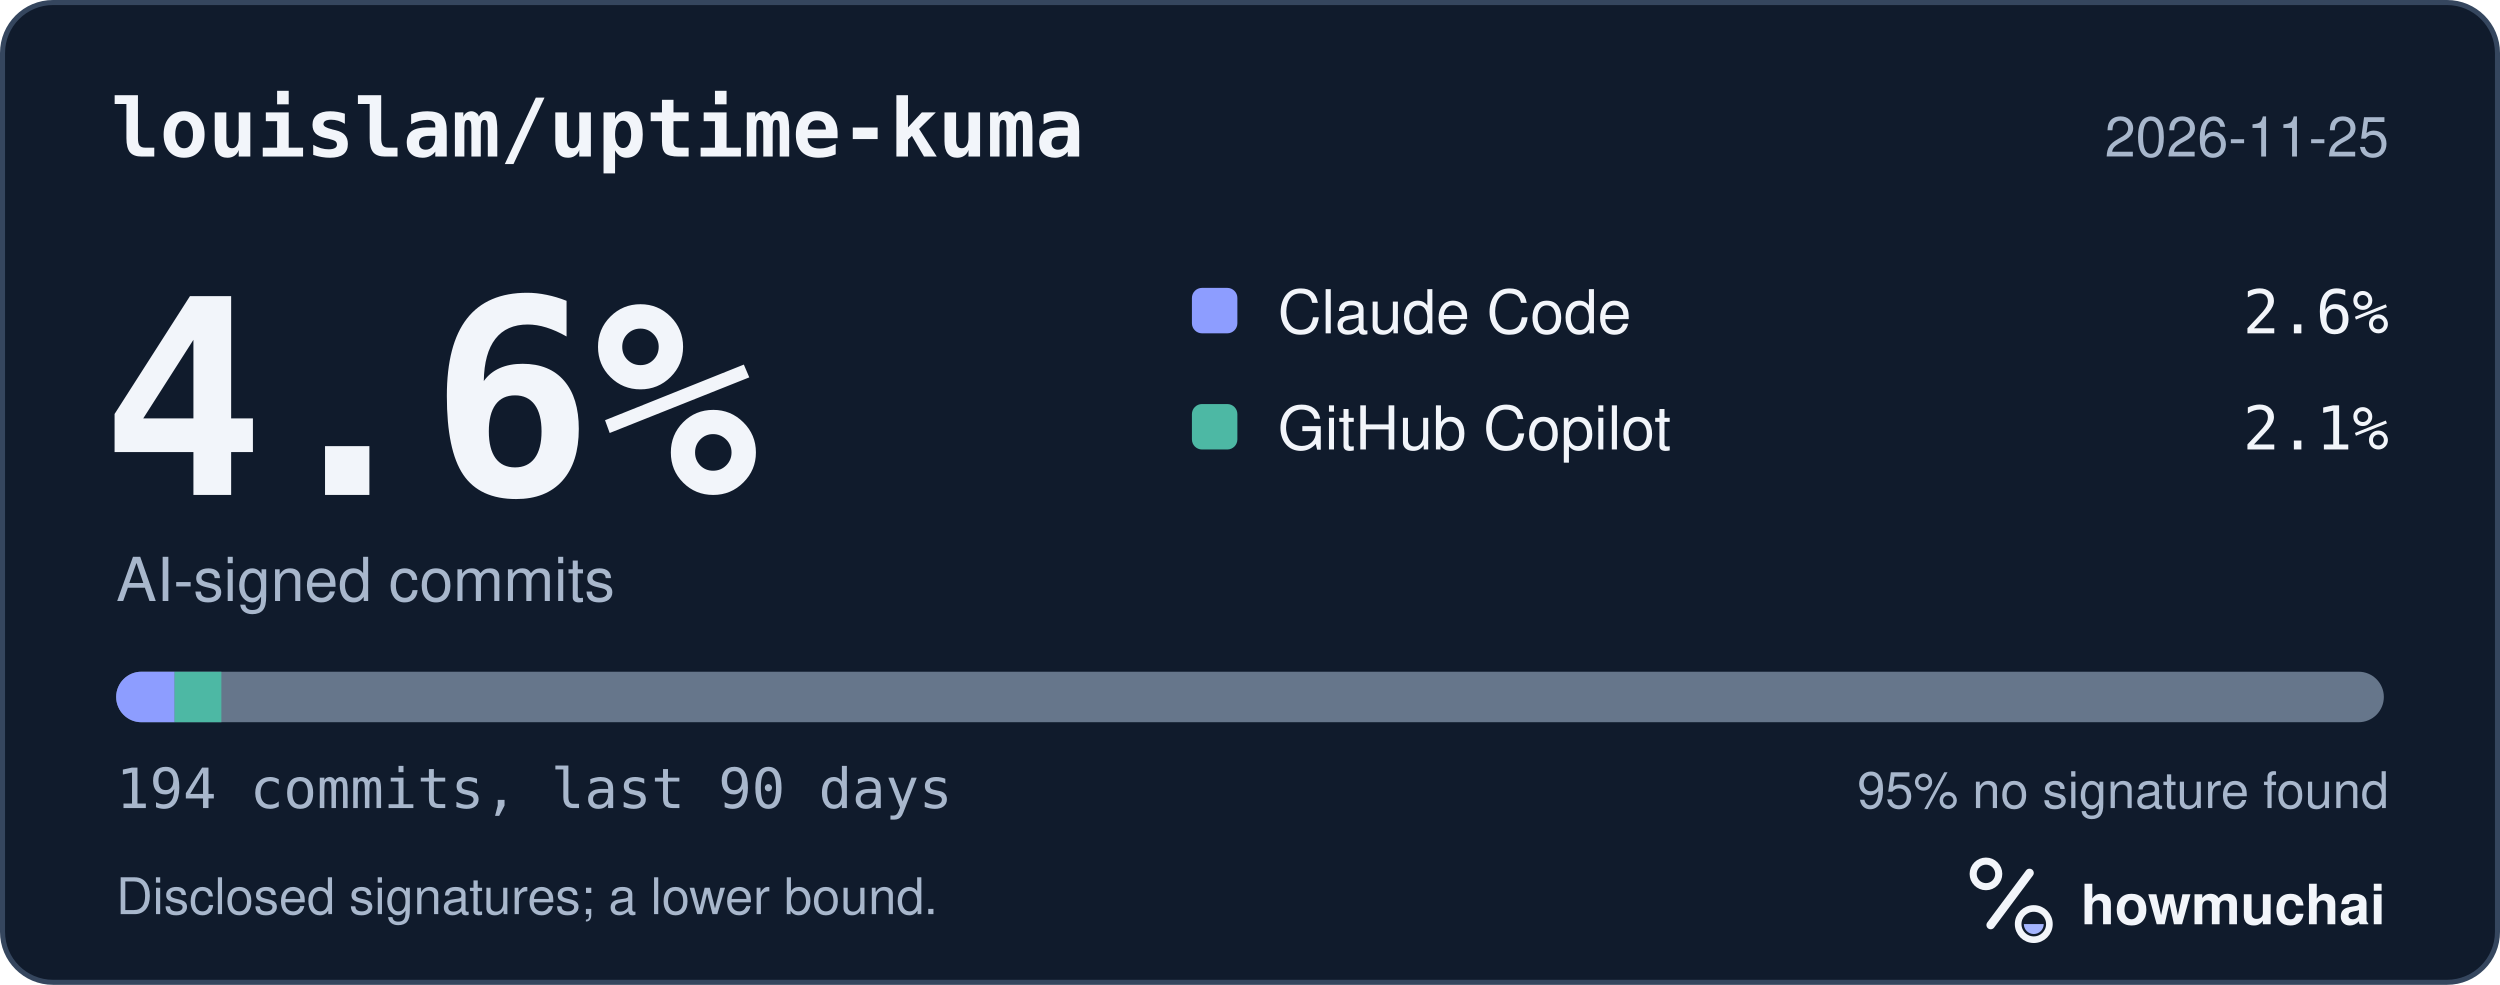
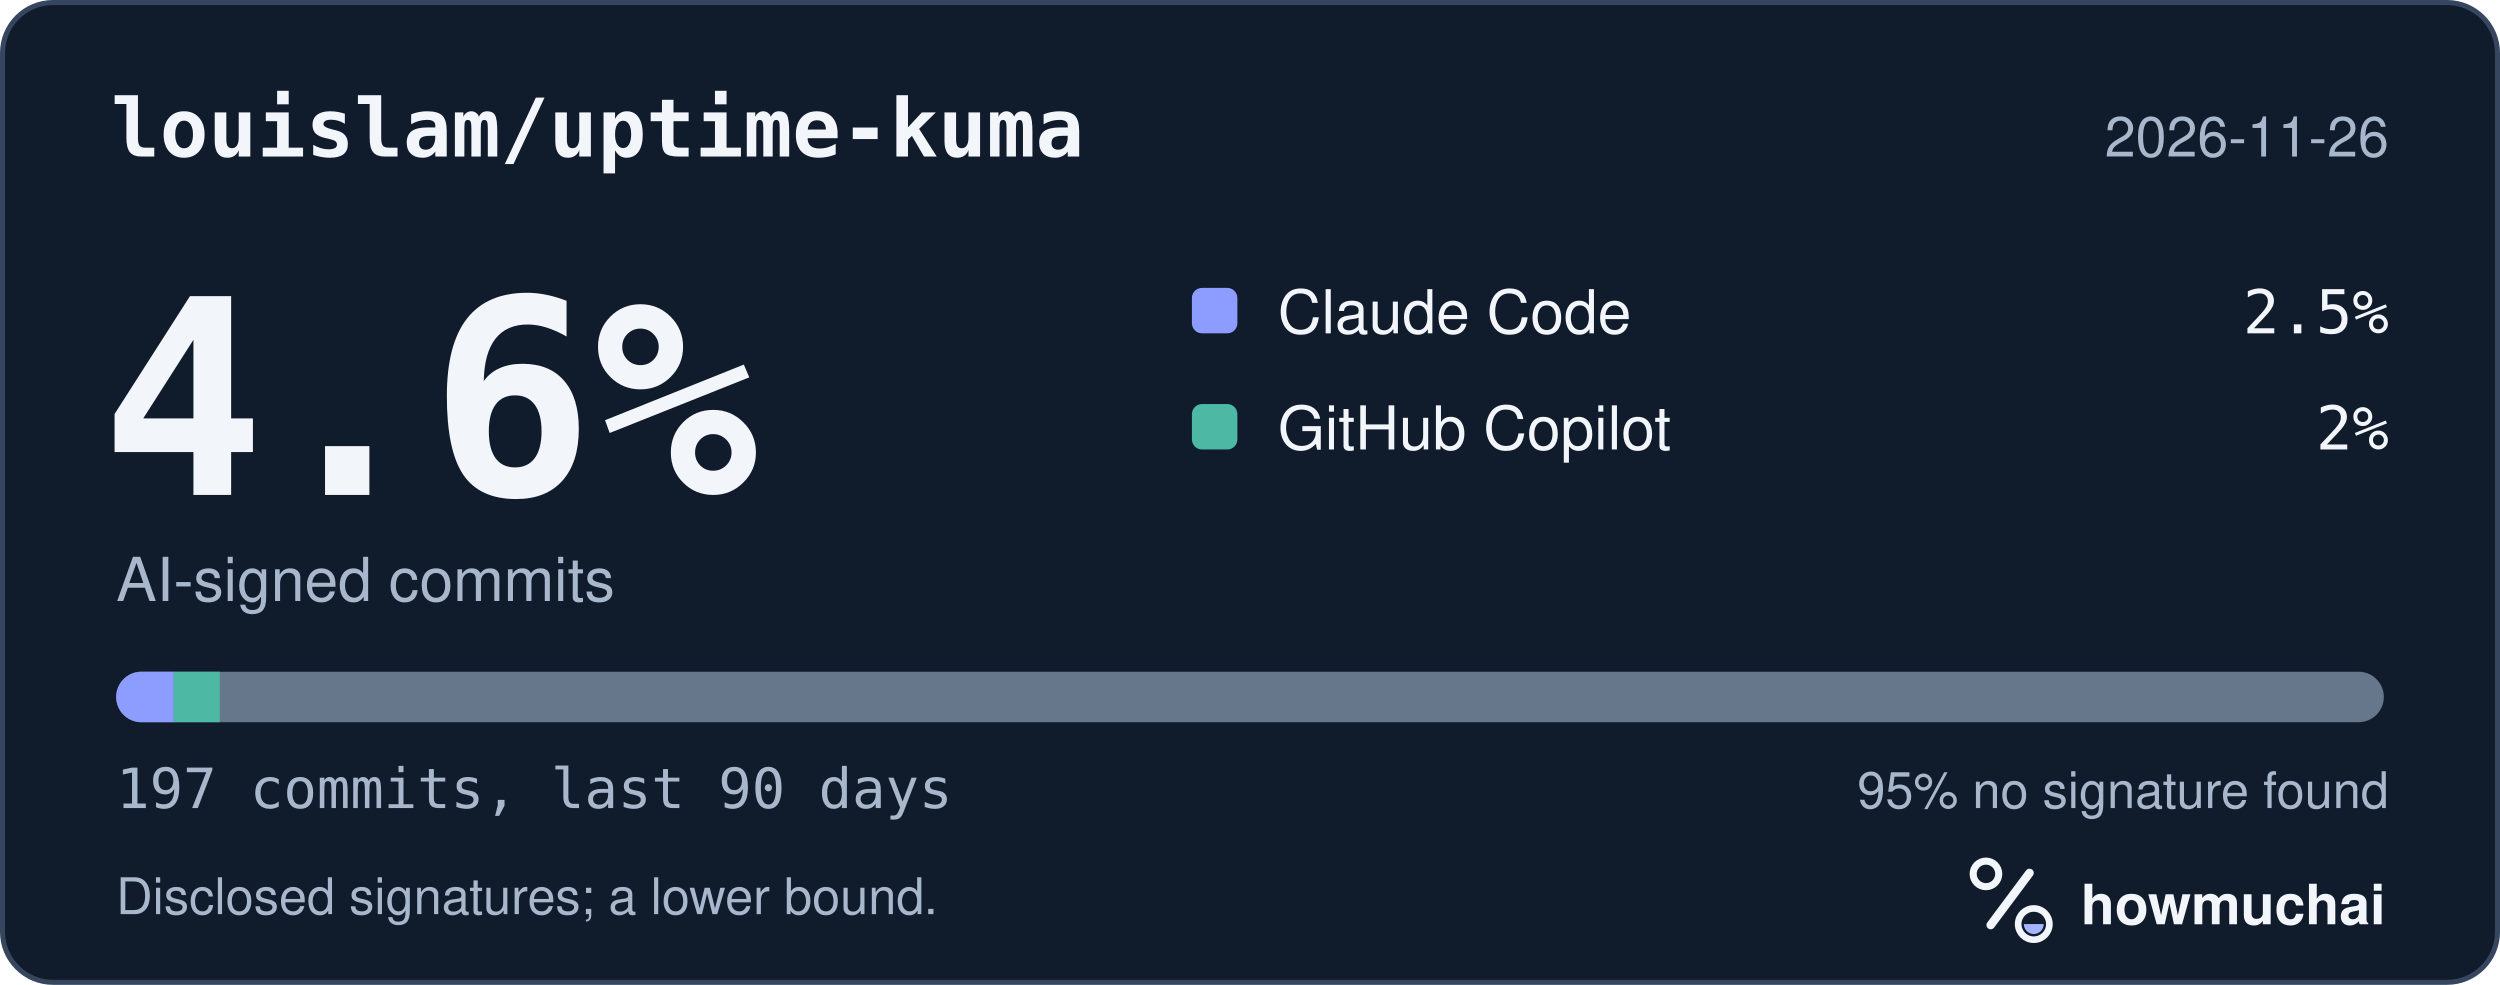
<svg xmlns="http://www.w3.org/2000/svg" width="495" height="195" viewBox="0 0 495 195" role="img" aria-labelledby="hm-t hm-d">
  <rect x="0.5" y="0.5" width="494" height="194" rx="10" fill="#101B2C" stroke="#35465E" />
  <text x="22" y="31" fill="#F2F5FA" font-family="ui-monospace, SF Mono, Menlo, Consolas, IBM Plex Mono, monospace" font-size="16" font-weight="600">louislam/uptime-kuma</text>
-   <text x="473" y="31" fill="#A8B7CC" font-family="-apple-system, BlinkMacSystemFont, Segoe UI, Helvetica, Arial, Fira Sans, sans-serif" font-size="11" text-anchor="end">2026-11-25</text>
+   <text x="473" y="31" fill="#A8B7CC" font-family="-apple-system, BlinkMacSystemFont, Segoe UI, Helvetica, Arial, Fira Sans, sans-serif" font-size="11" text-anchor="end">2026-11-26</text>
  <text x="20" y="98" fill="#F2F5FA" font-family="ui-monospace, SF Mono, Menlo, Consolas, IBM Plex Mono, monospace" font-size="54" font-weight="700">4.6%</text>
  <text x="23" y="119" fill="#A8B7CC" font-family="-apple-system, BlinkMacSystemFont, Segoe UI, Helvetica, Arial, Fira Sans, sans-serif" font-size="12">AI-signed commits</text>
  <rect x="236" y="57" width="9" height="9" rx="2" fill="#8D9DFF" />
  <text x="253" y="66" fill="#F2F5FA" font-family="-apple-system, BlinkMacSystemFont, Segoe UI, Helvetica, Arial, Fira Sans, sans-serif" font-size="12">Claude Code</text>
-   <text x="473" y="66" fill="#F2F5FA" font-family="ui-monospace, SF Mono, Menlo, Consolas, IBM Plex Mono, monospace" font-size="12" text-anchor="end">2.6%</text>
+   <text x="473" y="66" fill="#F2F5FA" font-family="ui-monospace, SF Mono, Menlo, Consolas, IBM Plex Mono, monospace" font-size="12" text-anchor="end">2.5%</text>
  <rect x="236" y="80" width="9" height="9" rx="2" fill="#4DB8A4" />
  <text x="253" y="89" fill="#F2F5FA" font-family="-apple-system, BlinkMacSystemFont, Segoe UI, Helvetica, Arial, Fira Sans, sans-serif" font-size="12">GitHub Copilot</text>
-   <text x="473" y="89" fill="#F2F5FA" font-family="ui-monospace, SF Mono, Menlo, Consolas, IBM Plex Mono, monospace" font-size="12" text-anchor="end">2.1%</text>
+   <text x="473" y="89" fill="#F2F5FA" font-family="ui-monospace, SF Mono, Menlo, Consolas, IBM Plex Mono, monospace" font-size="12" text-anchor="end">2%</text>
  <defs>
    <clipPath id="hm-bar">
      <rect x="23" y="133" width="449" height="10" rx="5" />
    </clipPath>
  </defs>
  <rect x="23" y="133" width="449" height="10" rx="5" fill="#66768B" />
  <g clip-path="url(#hm-bar)">
-     <rect x="23.00" y="133" width="11.57" height="10" fill="#8D9DFF" />
-     <rect x="34.57" y="133" width="9.26" height="10" fill="#4DB8A4" />
+     <rect x="23.00" y="133" width="11.40" height="10" fill="#8D9DFF" />
+     <rect x="34.40" y="133" width="9.12" height="10" fill="#4DB8A4" />
  </g>
-   <text x="23" y="160" fill="#A8B7CC" font-family="ui-monospace, SF Mono, Menlo, Consolas, IBM Plex Mono, monospace" font-size="11">194 commits, last 90 days</text>
+   <text x="23" y="160" fill="#A8B7CC" font-family="ui-monospace, SF Mono, Menlo, Consolas, IBM Plex Mono, monospace" font-size="11">197 commits, last 90 days</text>
  <text x="473" y="160" fill="#A8B7CC" font-family="-apple-system, BlinkMacSystemFont, Segoe UI, Helvetica, Arial, Fira Sans, sans-serif" font-size="10" text-anchor="end">95% no signature found</text>
  <text x="23" y="181" fill="#A8B7CC" font-family="-apple-system, BlinkMacSystemFont, Segoe UI, Helvetica, Arial, Fira Sans, sans-serif" font-size="10">Disclosed signatures; a lower bound.</text>
  <g transform="translate(386 166) scale(0.046875)">
    <circle cx="154" cy="150" r="54" fill="none" stroke="#F2F5FA" stroke-width="30" />
    <path d="M174 366 338 146" fill="none" stroke="#F2F5FA" stroke-width="36" stroke-linecap="round" />
    <circle cx="356" cy="362" r="66" fill="none" stroke="#F2F5FA" stroke-width="28" />
    <path d="M314 362a42 42 0 0 0 84 0Z" fill="#A4B5FF" />
  </g>
  <text x="412" y="183" fill="#F2F5FA" font-family="-apple-system, BlinkMacSystemFont, Segoe UI, Helvetica, Arial, Fira Sans, sans-serif" font-size="11" font-weight="650">howmuchai</text>
</svg>
